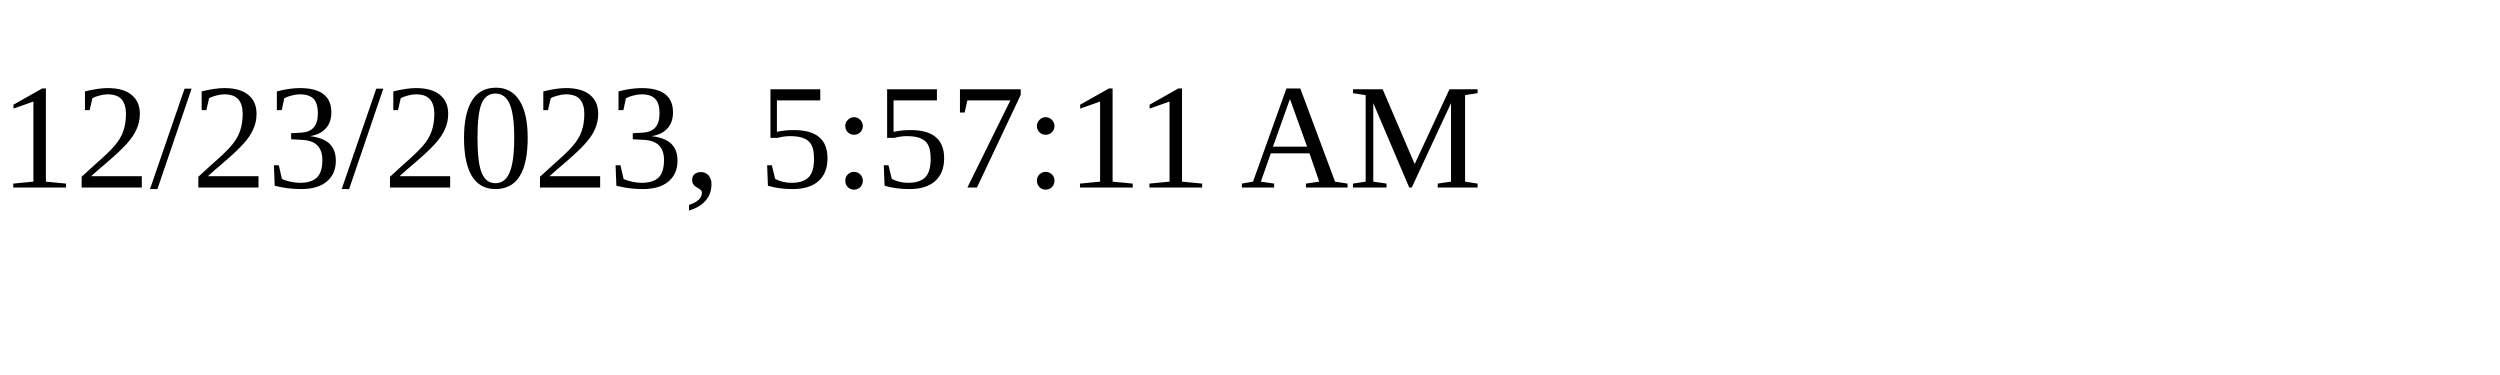
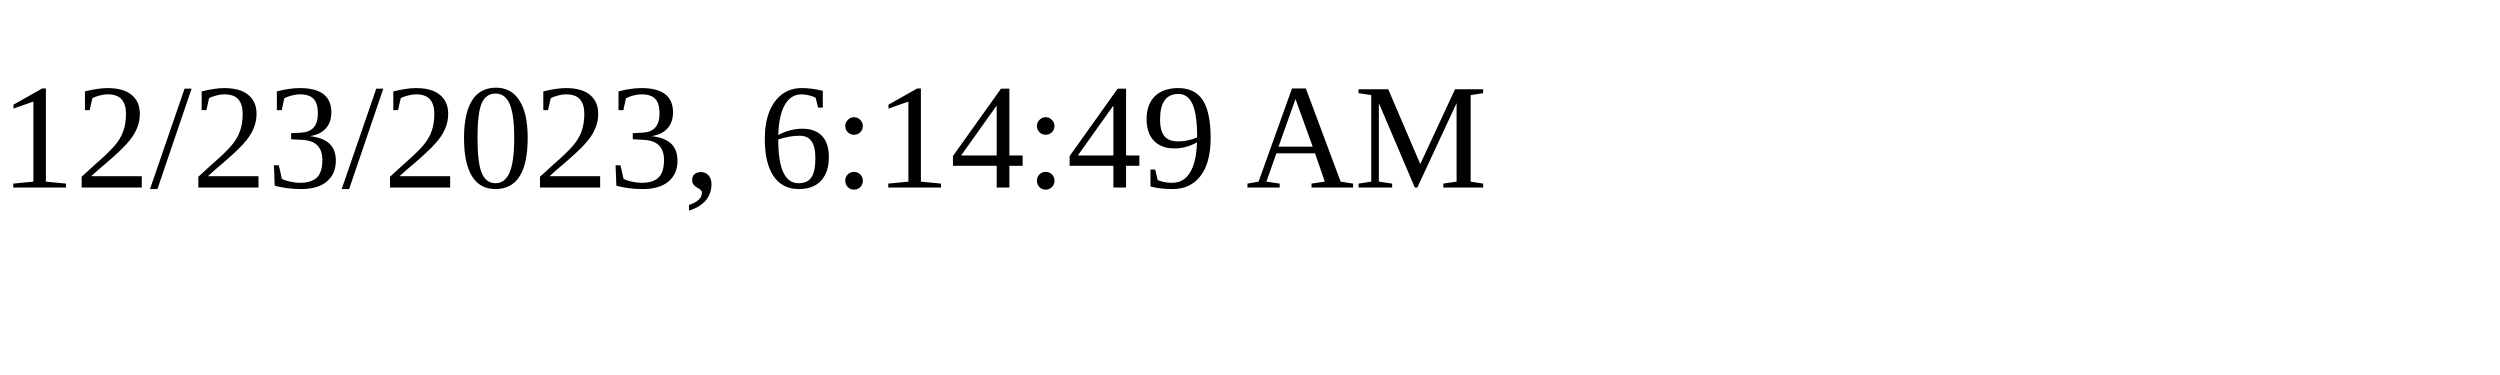
<svg xmlns="http://www.w3.org/2000/svg" height="30" width="200">
-   <text x="0" y="15">12/23/2023, 5:57:11 AM</text>
+   <text x="0" y="15">12/23/2023, 6:14:49 AM</text>
</svg>
